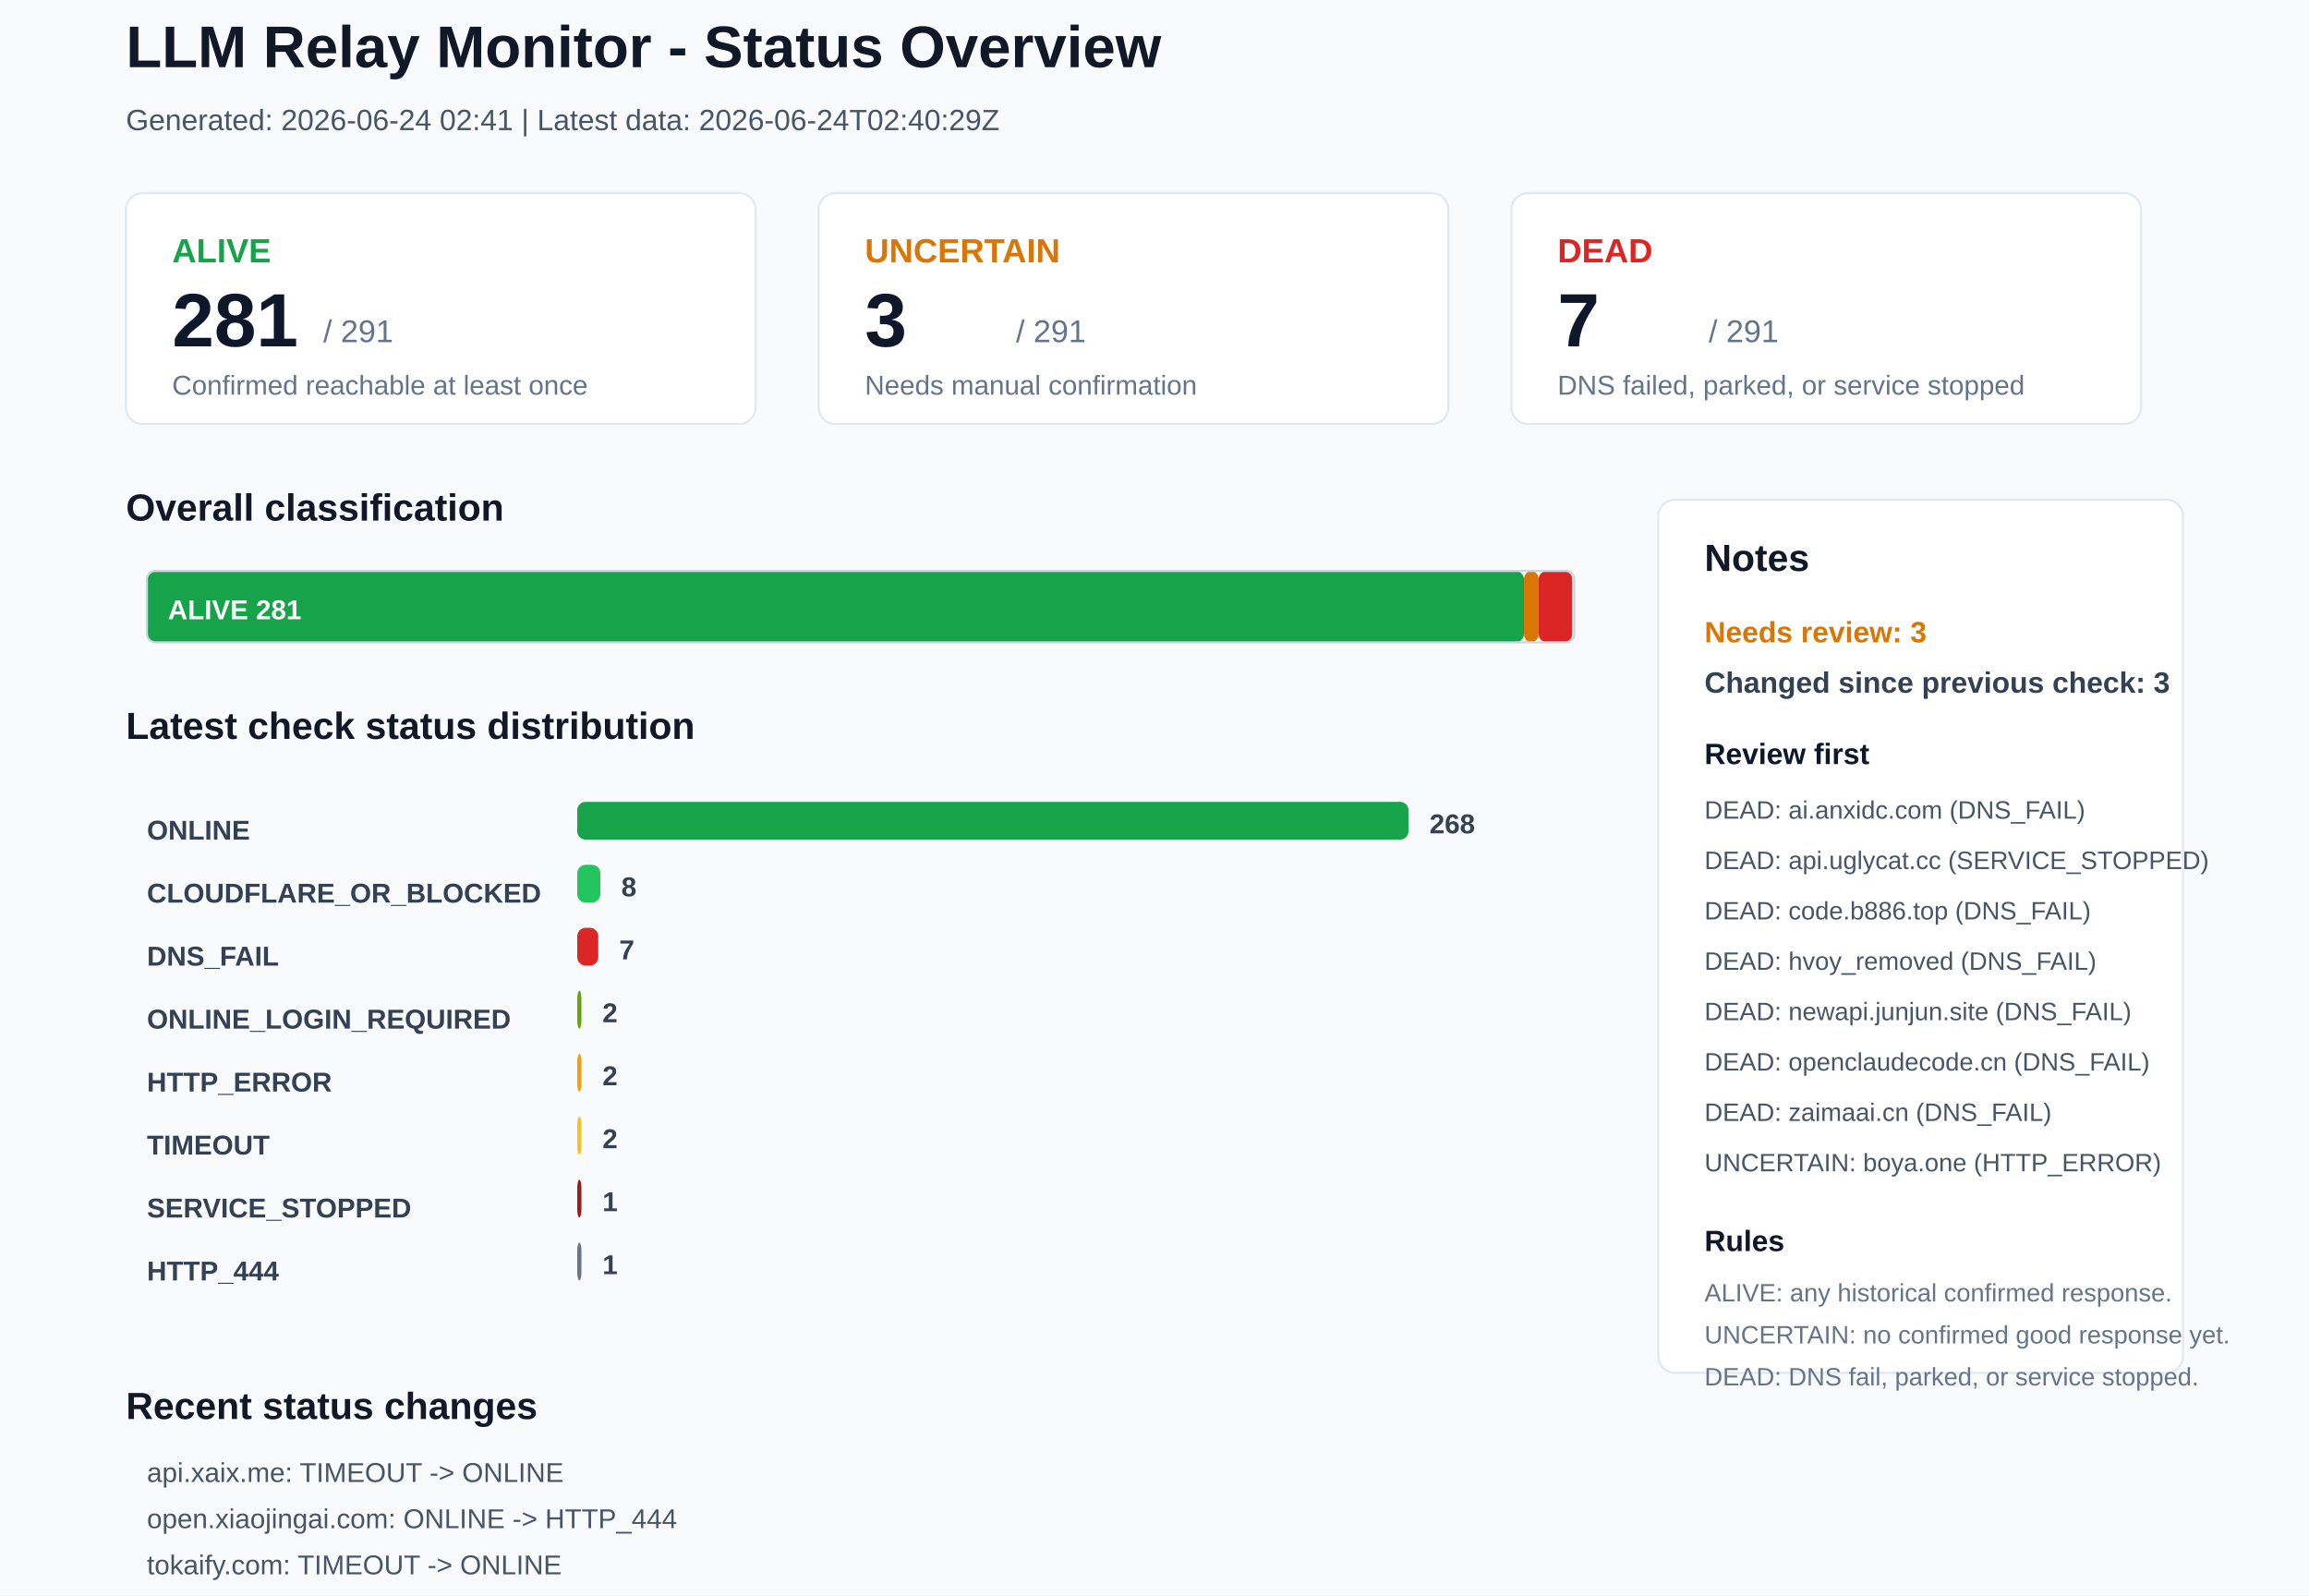
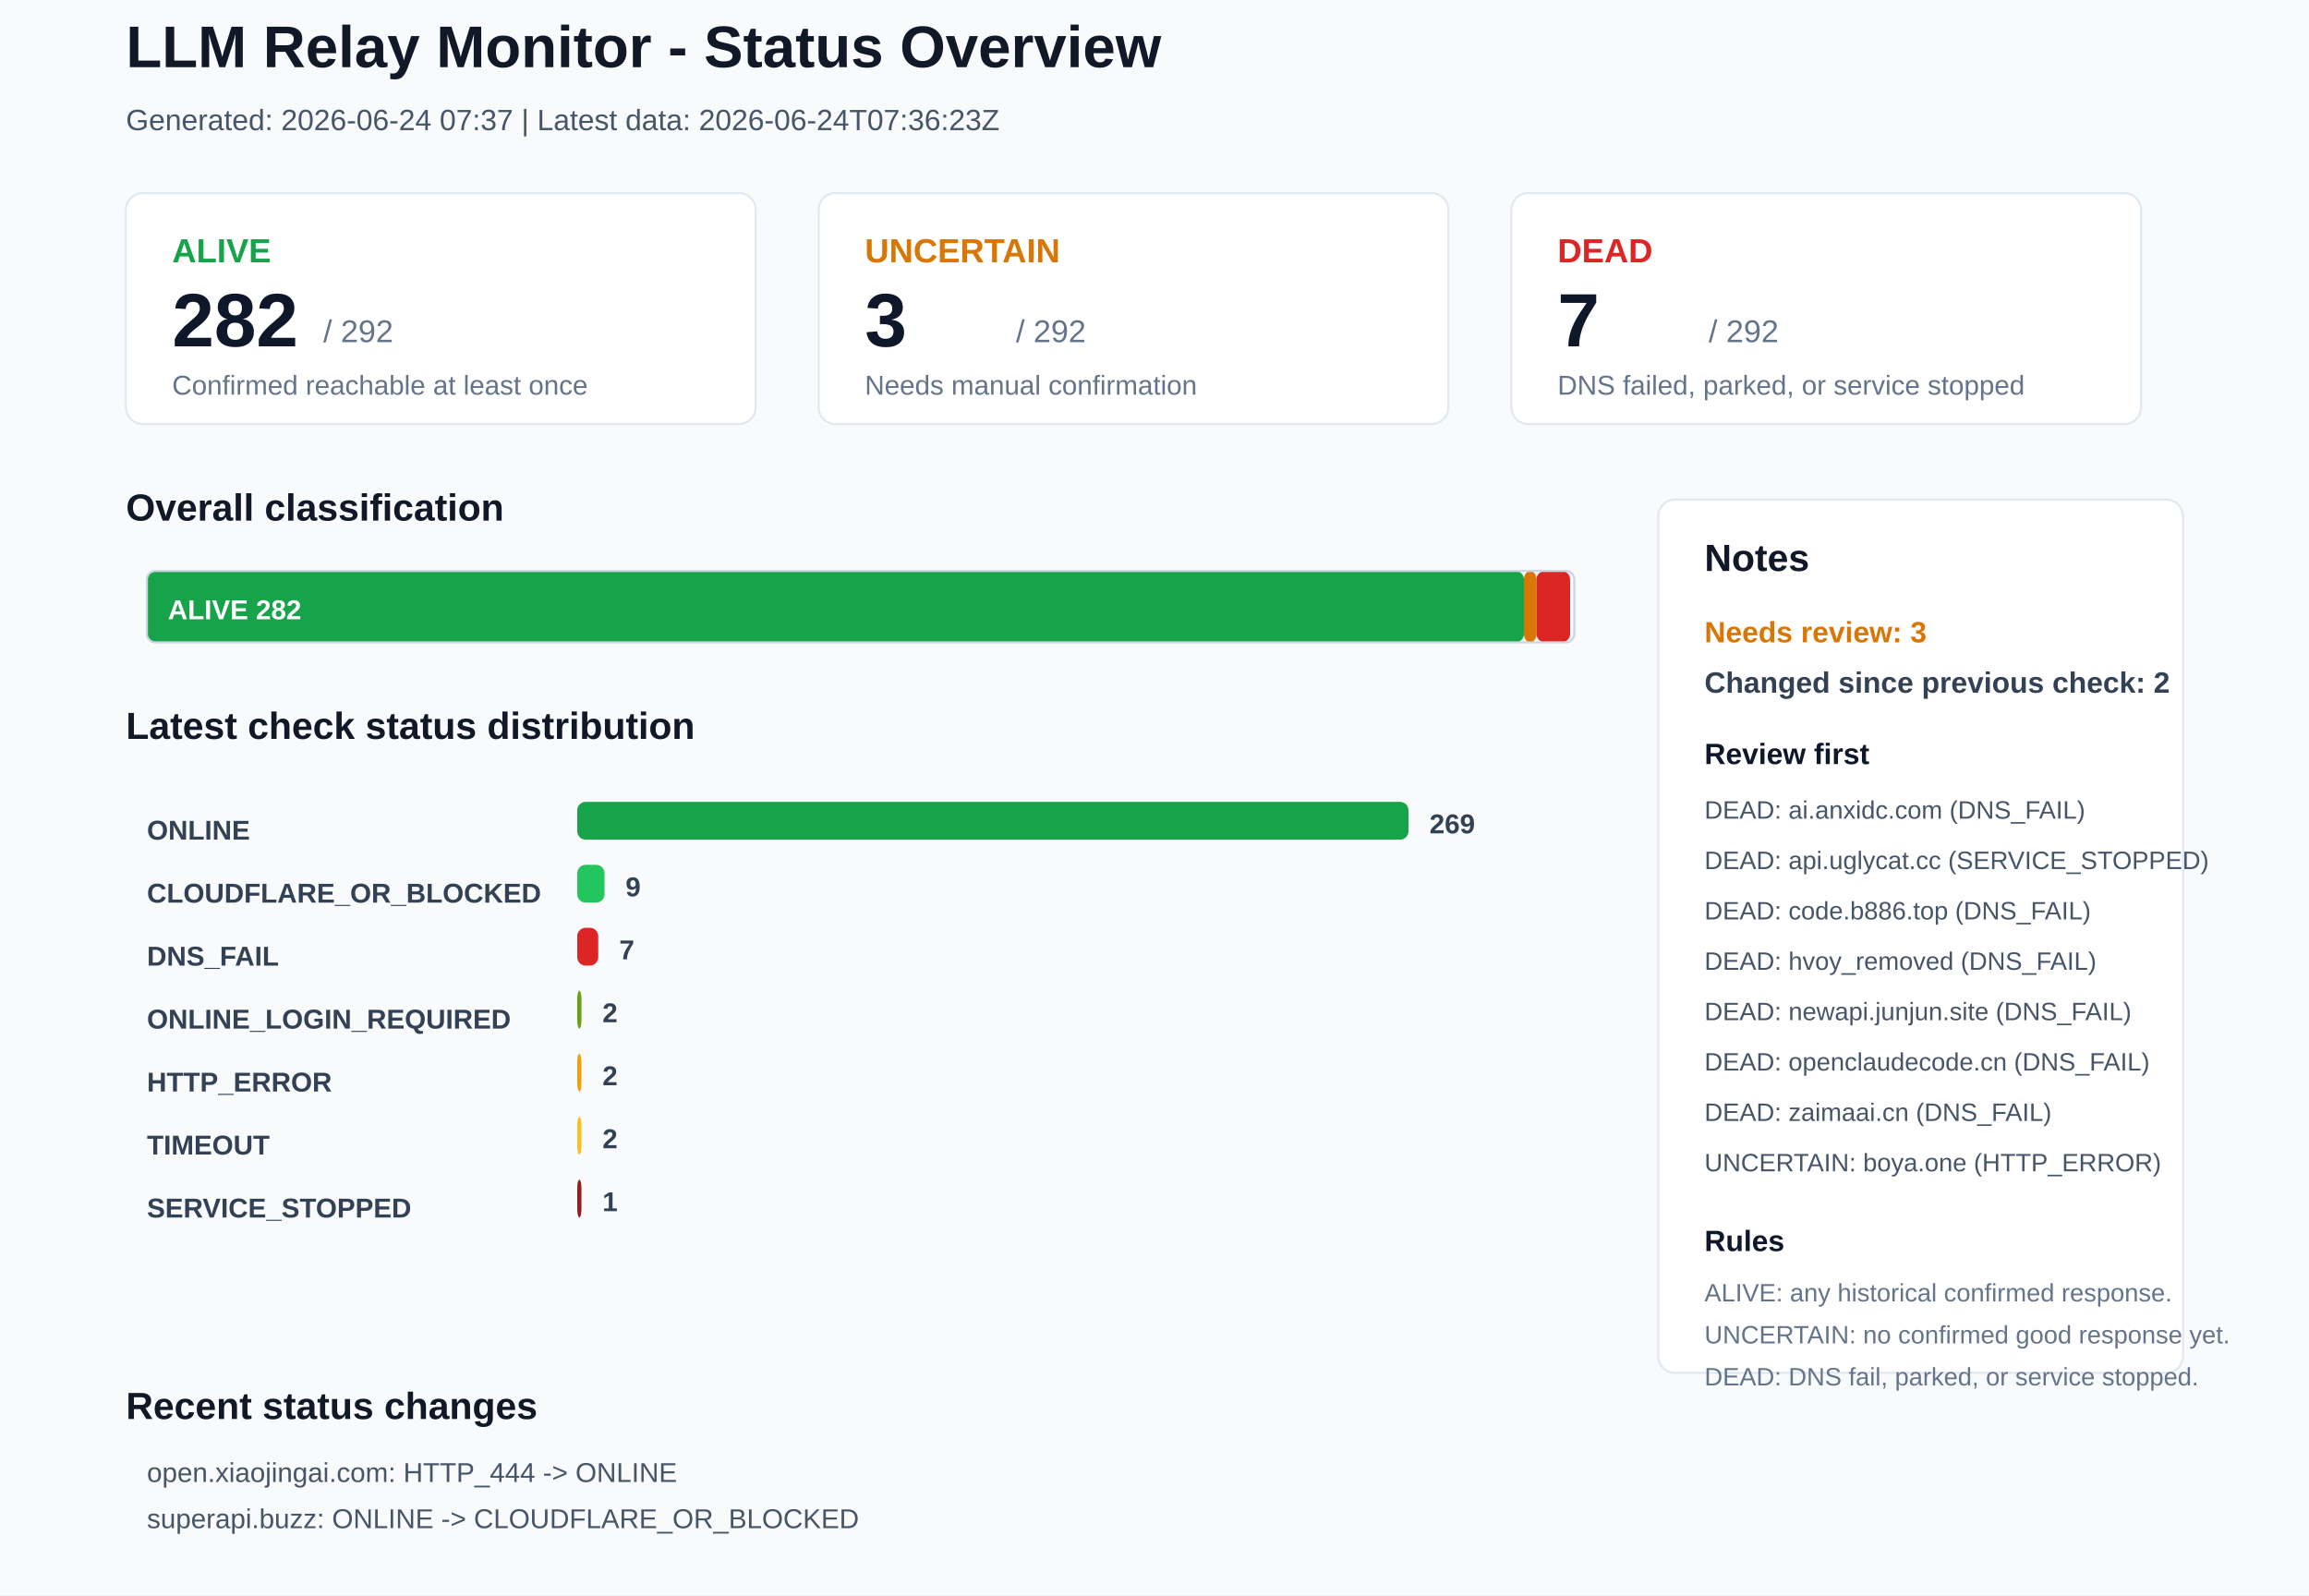
<svg xmlns="http://www.w3.org/2000/svg" width="1100" height="760" viewBox="0 0 1100 760">
  <rect x="0" y="0" width="1100" height="760" rx="0" fill="#F8FAFC" stroke="none" />
  <text x="60" y="32" font-family="Arial, sans-serif" font-size="28" font-weight="700" fill="#111827">LLM Relay Monitor - Status Overview</text>
-   <text x="60" y="62" font-family="Arial, sans-serif" font-size="14" font-weight="400" fill="#475569">Generated: 2026-06-24 02:41 | Latest data: 2026-06-24T02:40:29Z</text>
+   <text x="60" y="62" font-family="Arial, sans-serif" font-size="14" font-weight="400" fill="#475569">Generated: 2026-06-24 07:37 | Latest data: 2026-06-24T07:36:23Z</text>
  <rect x="60" y="92" width="300" height="110" rx="8" fill="#FFFFFF" stroke="#E2E8F0" />
  <text x="82" y="125" font-family="Arial, sans-serif" font-size="16" font-weight="700" fill="#16A34A">ALIVE</text>
-   <text x="82" y="165" font-family="Arial, sans-serif" font-size="36" font-weight="700" fill="#0F172A">281</text>
-   <text x="154" y="163" font-family="Arial, sans-serif" font-size="15" font-weight="400" fill="#64748B">/ 291</text>
+   <text x="82" y="165" font-family="Arial, sans-serif" font-size="36" font-weight="700" fill="#0F172A">282</text>
+   <text x="154" y="163" font-family="Arial, sans-serif" font-size="15" font-weight="400" fill="#64748B">/ 292</text>
  <text x="82" y="188" font-family="Arial, sans-serif" font-size="13" font-weight="400" fill="#64748B">Confirmed reachable at least once</text>
  <rect x="390" y="92" width="300" height="110" rx="8" fill="#FFFFFF" stroke="#E2E8F0" />
  <text x="412" y="125" font-family="Arial, sans-serif" font-size="16" font-weight="700" fill="#D97706">UNCERTAIN</text>
  <text x="412" y="165" font-family="Arial, sans-serif" font-size="36" font-weight="700" fill="#0F172A">3</text>
-   <text x="484" y="163" font-family="Arial, sans-serif" font-size="15" font-weight="400" fill="#64748B">/ 291</text>
+   <text x="484" y="163" font-family="Arial, sans-serif" font-size="15" font-weight="400" fill="#64748B">/ 292</text>
  <text x="412" y="188" font-family="Arial, sans-serif" font-size="13" font-weight="400" fill="#64748B">Needs manual confirmation</text>
  <rect x="720" y="92" width="300" height="110" rx="8" fill="#FFFFFF" stroke="#E2E8F0" />
  <text x="742" y="125" font-family="Arial, sans-serif" font-size="16" font-weight="700" fill="#DC2626">DEAD</text>
  <text x="742" y="165" font-family="Arial, sans-serif" font-size="36" font-weight="700" fill="#0F172A">7</text>
-   <text x="814" y="163" font-family="Arial, sans-serif" font-size="15" font-weight="400" fill="#64748B">/ 291</text>
+   <text x="814" y="163" font-family="Arial, sans-serif" font-size="15" font-weight="400" fill="#64748B">/ 292</text>
  <text x="742" y="188" font-family="Arial, sans-serif" font-size="13" font-weight="400" fill="#64748B">DNS failed, parked, or service stopped</text>
  <text x="60" y="248" font-family="Arial, sans-serif" font-size="18" font-weight="700" fill="#111827">Overall classification</text>
  <rect x="70" y="272" width="656" height="34" rx="4" fill="#16A34A" stroke="none" />
-   <text x="80" y="295" font-family="Arial, sans-serif" font-size="13" font-weight="700" fill="#FFFFFF">ALIVE 281</text>
-   <rect x="726" y="272" width="7" height="34" rx="4" fill="#D97706" stroke="none" />
-   <rect x="733" y="272" width="16" height="34" rx="4" fill="#DC2626" stroke="none" />
+   <text x="80" y="295" font-family="Arial, sans-serif" font-size="13" font-weight="700" fill="#FFFFFF">ALIVE 282</text>
+   <rect x="726" y="272" width="6" height="34" rx="4" fill="#D97706" stroke="none" />
+   <rect x="732" y="272" width="16" height="34" rx="4" fill="#DC2626" stroke="none" />
  <rect x="70" y="272" width="680" height="34" rx="4" fill="none" stroke="#CBD5E1" />
  <text x="60" y="352" font-family="Arial, sans-serif" font-size="18" font-weight="700" fill="#111827">Latest check status distribution</text>
  <text x="70" y="400" font-family="Arial, sans-serif" font-size="13" font-weight="700" fill="#334155">ONLINE</text>
  <rect x="275" y="382" width="396" height="18" rx="4" fill="#16A34A" stroke="none" />
-   <text x="681" y="397" font-family="Arial, sans-serif" font-size="13" font-weight="700" fill="#334155">268</text>
+   <text x="681" y="397" font-family="Arial, sans-serif" font-size="13" font-weight="700" fill="#334155">269</text>
  <text x="70" y="430" font-family="Arial, sans-serif" font-size="13" font-weight="700" fill="#334155">CLOUDFLARE_OR_BLOCKED</text>
-   <rect x="275" y="412" width="11" height="18" rx="4" fill="#22C55E" stroke="none" />
-   <text x="296" y="427" font-family="Arial, sans-serif" font-size="13" font-weight="700" fill="#334155">8</text>
+   <rect x="275" y="412" width="13" height="18" rx="4" fill="#22C55E" stroke="none" />
+   <text x="298" y="427" font-family="Arial, sans-serif" font-size="13" font-weight="700" fill="#334155">9</text>
  <text x="70" y="460" font-family="Arial, sans-serif" font-size="13" font-weight="700" fill="#334155">DNS_FAIL</text>
  <rect x="275" y="442" width="10" height="18" rx="4" fill="#DC2626" stroke="none" />
  <text x="295" y="457" font-family="Arial, sans-serif" font-size="13" font-weight="700" fill="#334155">7</text>
  <text x="70" y="490" font-family="Arial, sans-serif" font-size="13" font-weight="700" fill="#334155">ONLINE_LOGIN_REQUIRED</text>
  <rect x="275" y="472" width="2" height="18" rx="4" fill="#65A30D" stroke="none" />
  <text x="287" y="487" font-family="Arial, sans-serif" font-size="13" font-weight="700" fill="#334155">2</text>
  <text x="70" y="520" font-family="Arial, sans-serif" font-size="13" font-weight="700" fill="#334155">HTTP_ERROR</text>
  <rect x="275" y="502" width="2" height="18" rx="4" fill="#F59E0B" stroke="none" />
  <text x="287" y="517" font-family="Arial, sans-serif" font-size="13" font-weight="700" fill="#334155">2</text>
  <text x="70" y="550" font-family="Arial, sans-serif" font-size="13" font-weight="700" fill="#334155">TIMEOUT</text>
  <rect x="275" y="532" width="2" height="18" rx="4" fill="#FBBF24" stroke="none" />
  <text x="287" y="547" font-family="Arial, sans-serif" font-size="13" font-weight="700" fill="#334155">2</text>
  <text x="70" y="580" font-family="Arial, sans-serif" font-size="13" font-weight="700" fill="#334155">SERVICE_STOPPED</text>
  <rect x="275" y="562" width="2" height="18" rx="4" fill="#991B1B" stroke="none" />
  <text x="287" y="577" font-family="Arial, sans-serif" font-size="13" font-weight="700" fill="#334155">1</text>
-   <text x="70" y="610" font-family="Arial, sans-serif" font-size="13" font-weight="700" fill="#334155">HTTP_444</text>
-   <rect x="275" y="592" width="2" height="18" rx="4" fill="#64748B" stroke="none" />
-   <text x="287" y="607" font-family="Arial, sans-serif" font-size="13" font-weight="700" fill="#334155">1</text>
  <rect x="790" y="238" width="250" height="416" rx="8" fill="#FFFFFF" stroke="#E2E8F0" />
  <text x="812" y="272" font-family="Arial, sans-serif" font-size="18" font-weight="700" fill="#111827">Notes</text>
  <text x="812" y="306" font-family="Arial, sans-serif" font-size="14" font-weight="700" fill="#D97706">Needs review: 3</text>
-   <text x="812" y="330" font-family="Arial, sans-serif" font-size="14" font-weight="700" fill="#334155">Changed since previous check: 3</text>
+   <text x="812" y="330" font-family="Arial, sans-serif" font-size="14" font-weight="700" fill="#334155">Changed since previous check: 2</text>
  <text x="812" y="364" font-family="Arial, sans-serif" font-size="14" font-weight="700" fill="#0F172A">Review first</text>
  <text x="812" y="390" font-family="Arial, sans-serif" font-size="12" font-weight="400" fill="#475569">DEAD: ai.anxidc.com (DNS_FAIL)</text>
  <text x="812" y="414" font-family="Arial, sans-serif" font-size="12" font-weight="400" fill="#475569">DEAD: api.uglycat.cc (SERVICE_STOPPED)</text>
  <text x="812" y="438" font-family="Arial, sans-serif" font-size="12" font-weight="400" fill="#475569">DEAD: code.b886.top (DNS_FAIL)</text>
  <text x="812" y="462" font-family="Arial, sans-serif" font-size="12" font-weight="400" fill="#475569">DEAD: hvoy_removed (DNS_FAIL)</text>
  <text x="812" y="486" font-family="Arial, sans-serif" font-size="12" font-weight="400" fill="#475569">DEAD: newapi.junjun.site (DNS_FAIL)</text>
  <text x="812" y="510" font-family="Arial, sans-serif" font-size="12" font-weight="400" fill="#475569">DEAD: openclaudecode.cn (DNS_FAIL)</text>
  <text x="812" y="534" font-family="Arial, sans-serif" font-size="12" font-weight="400" fill="#475569">DEAD: zaimaai.cn (DNS_FAIL)</text>
  <text x="812" y="558" font-family="Arial, sans-serif" font-size="12" font-weight="400" fill="#475569">UNCERTAIN: boya.one (HTTP_ERROR)</text>
  <text x="812" y="596" font-family="Arial, sans-serif" font-size="14" font-weight="700" fill="#0F172A">Rules</text>
  <text x="812" y="620" font-family="Arial, sans-serif" font-size="12" font-weight="400" fill="#64748B">ALIVE: any historical confirmed response.</text>
  <text x="812" y="640" font-family="Arial, sans-serif" font-size="12" font-weight="400" fill="#64748B">UNCERTAIN: no confirmed good response yet.</text>
  <text x="812" y="660" font-family="Arial, sans-serif" font-size="12" font-weight="400" fill="#64748B">DEAD: DNS fail, parked, or service stopped.</text>
  <text x="60" y="676" font-family="Arial, sans-serif" font-size="18" font-weight="700" fill="#111827">Recent status changes</text>
-   <text x="70" y="706" font-family="Arial, sans-serif" font-size="13" font-weight="400" fill="#475569">api.xaix.me: TIMEOUT -&gt; ONLINE</text>
-   <text x="70" y="728" font-family="Arial, sans-serif" font-size="13" font-weight="400" fill="#475569">open.xiaojingai.com: ONLINE -&gt; HTTP_444</text>
-   <text x="70" y="750" font-family="Arial, sans-serif" font-size="13" font-weight="400" fill="#475569">tokaify.com: TIMEOUT -&gt; ONLINE</text>
+   <text x="70" y="706" font-family="Arial, sans-serif" font-size="13" font-weight="400" fill="#475569">open.xiaojingai.com: HTTP_444 -&gt; ONLINE</text>
+   <text x="70" y="728" font-family="Arial, sans-serif" font-size="13" font-weight="400" fill="#475569">superapi.buzz: ONLINE -&gt; CLOUDFLARE_OR_BLOCKED</text>
</svg>
